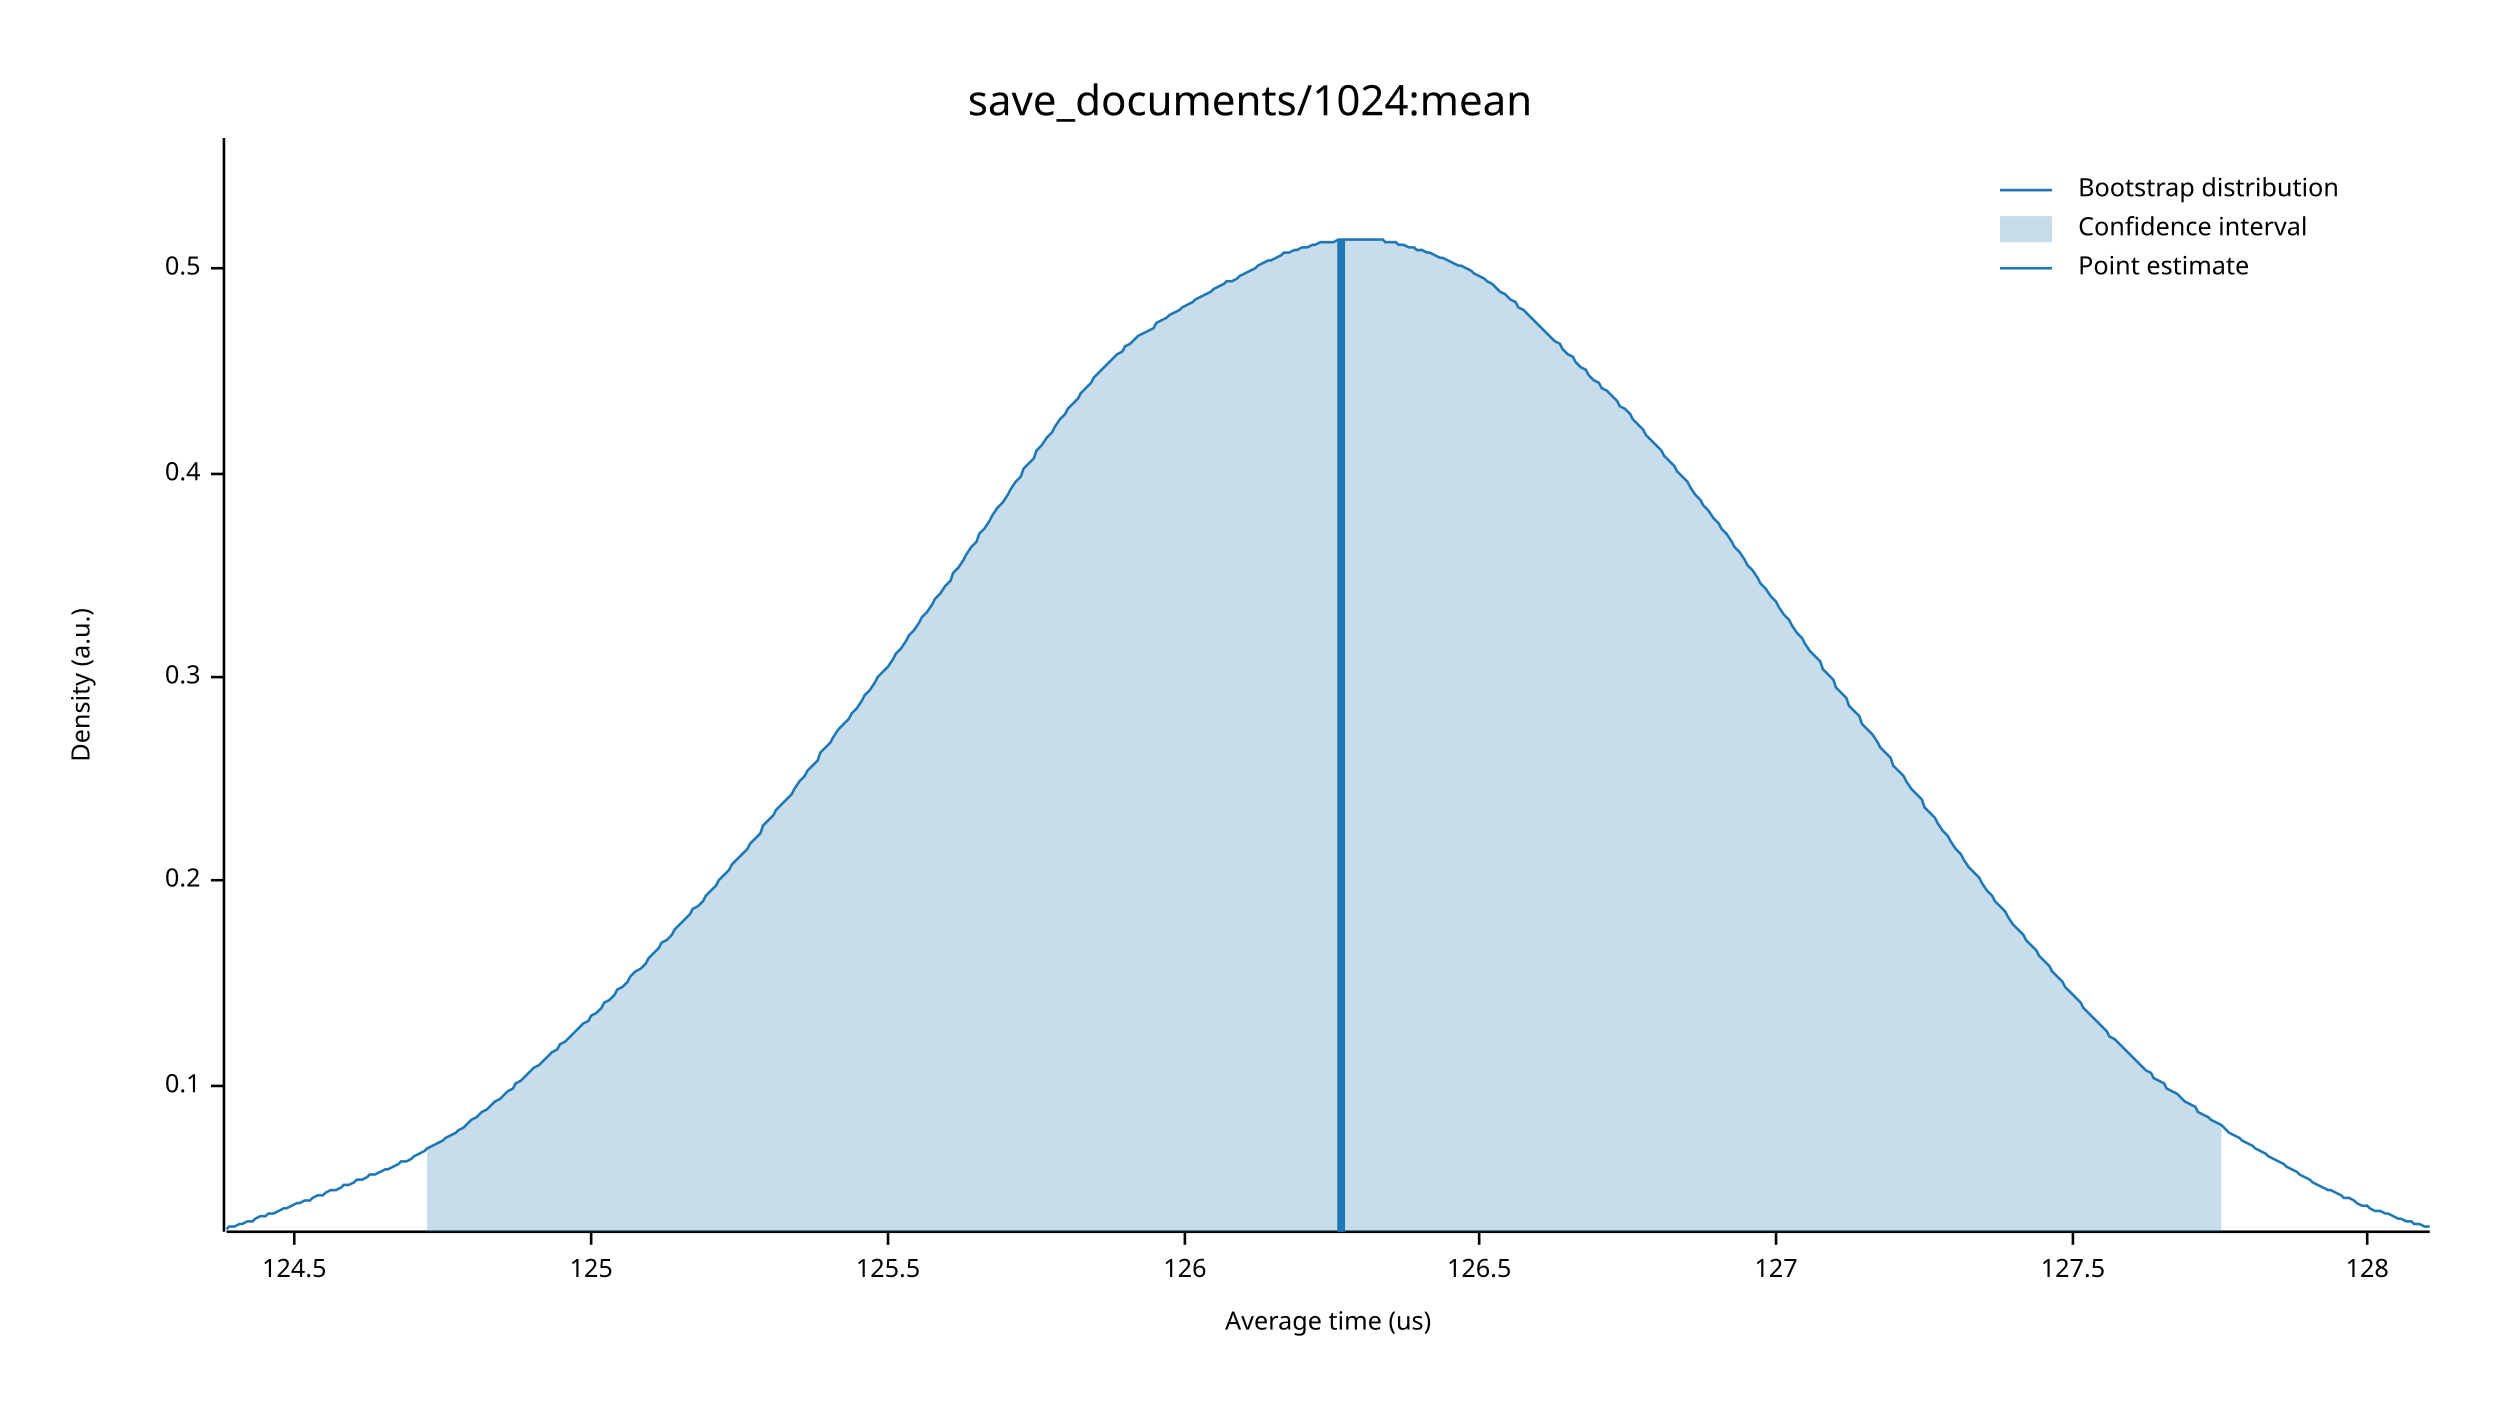
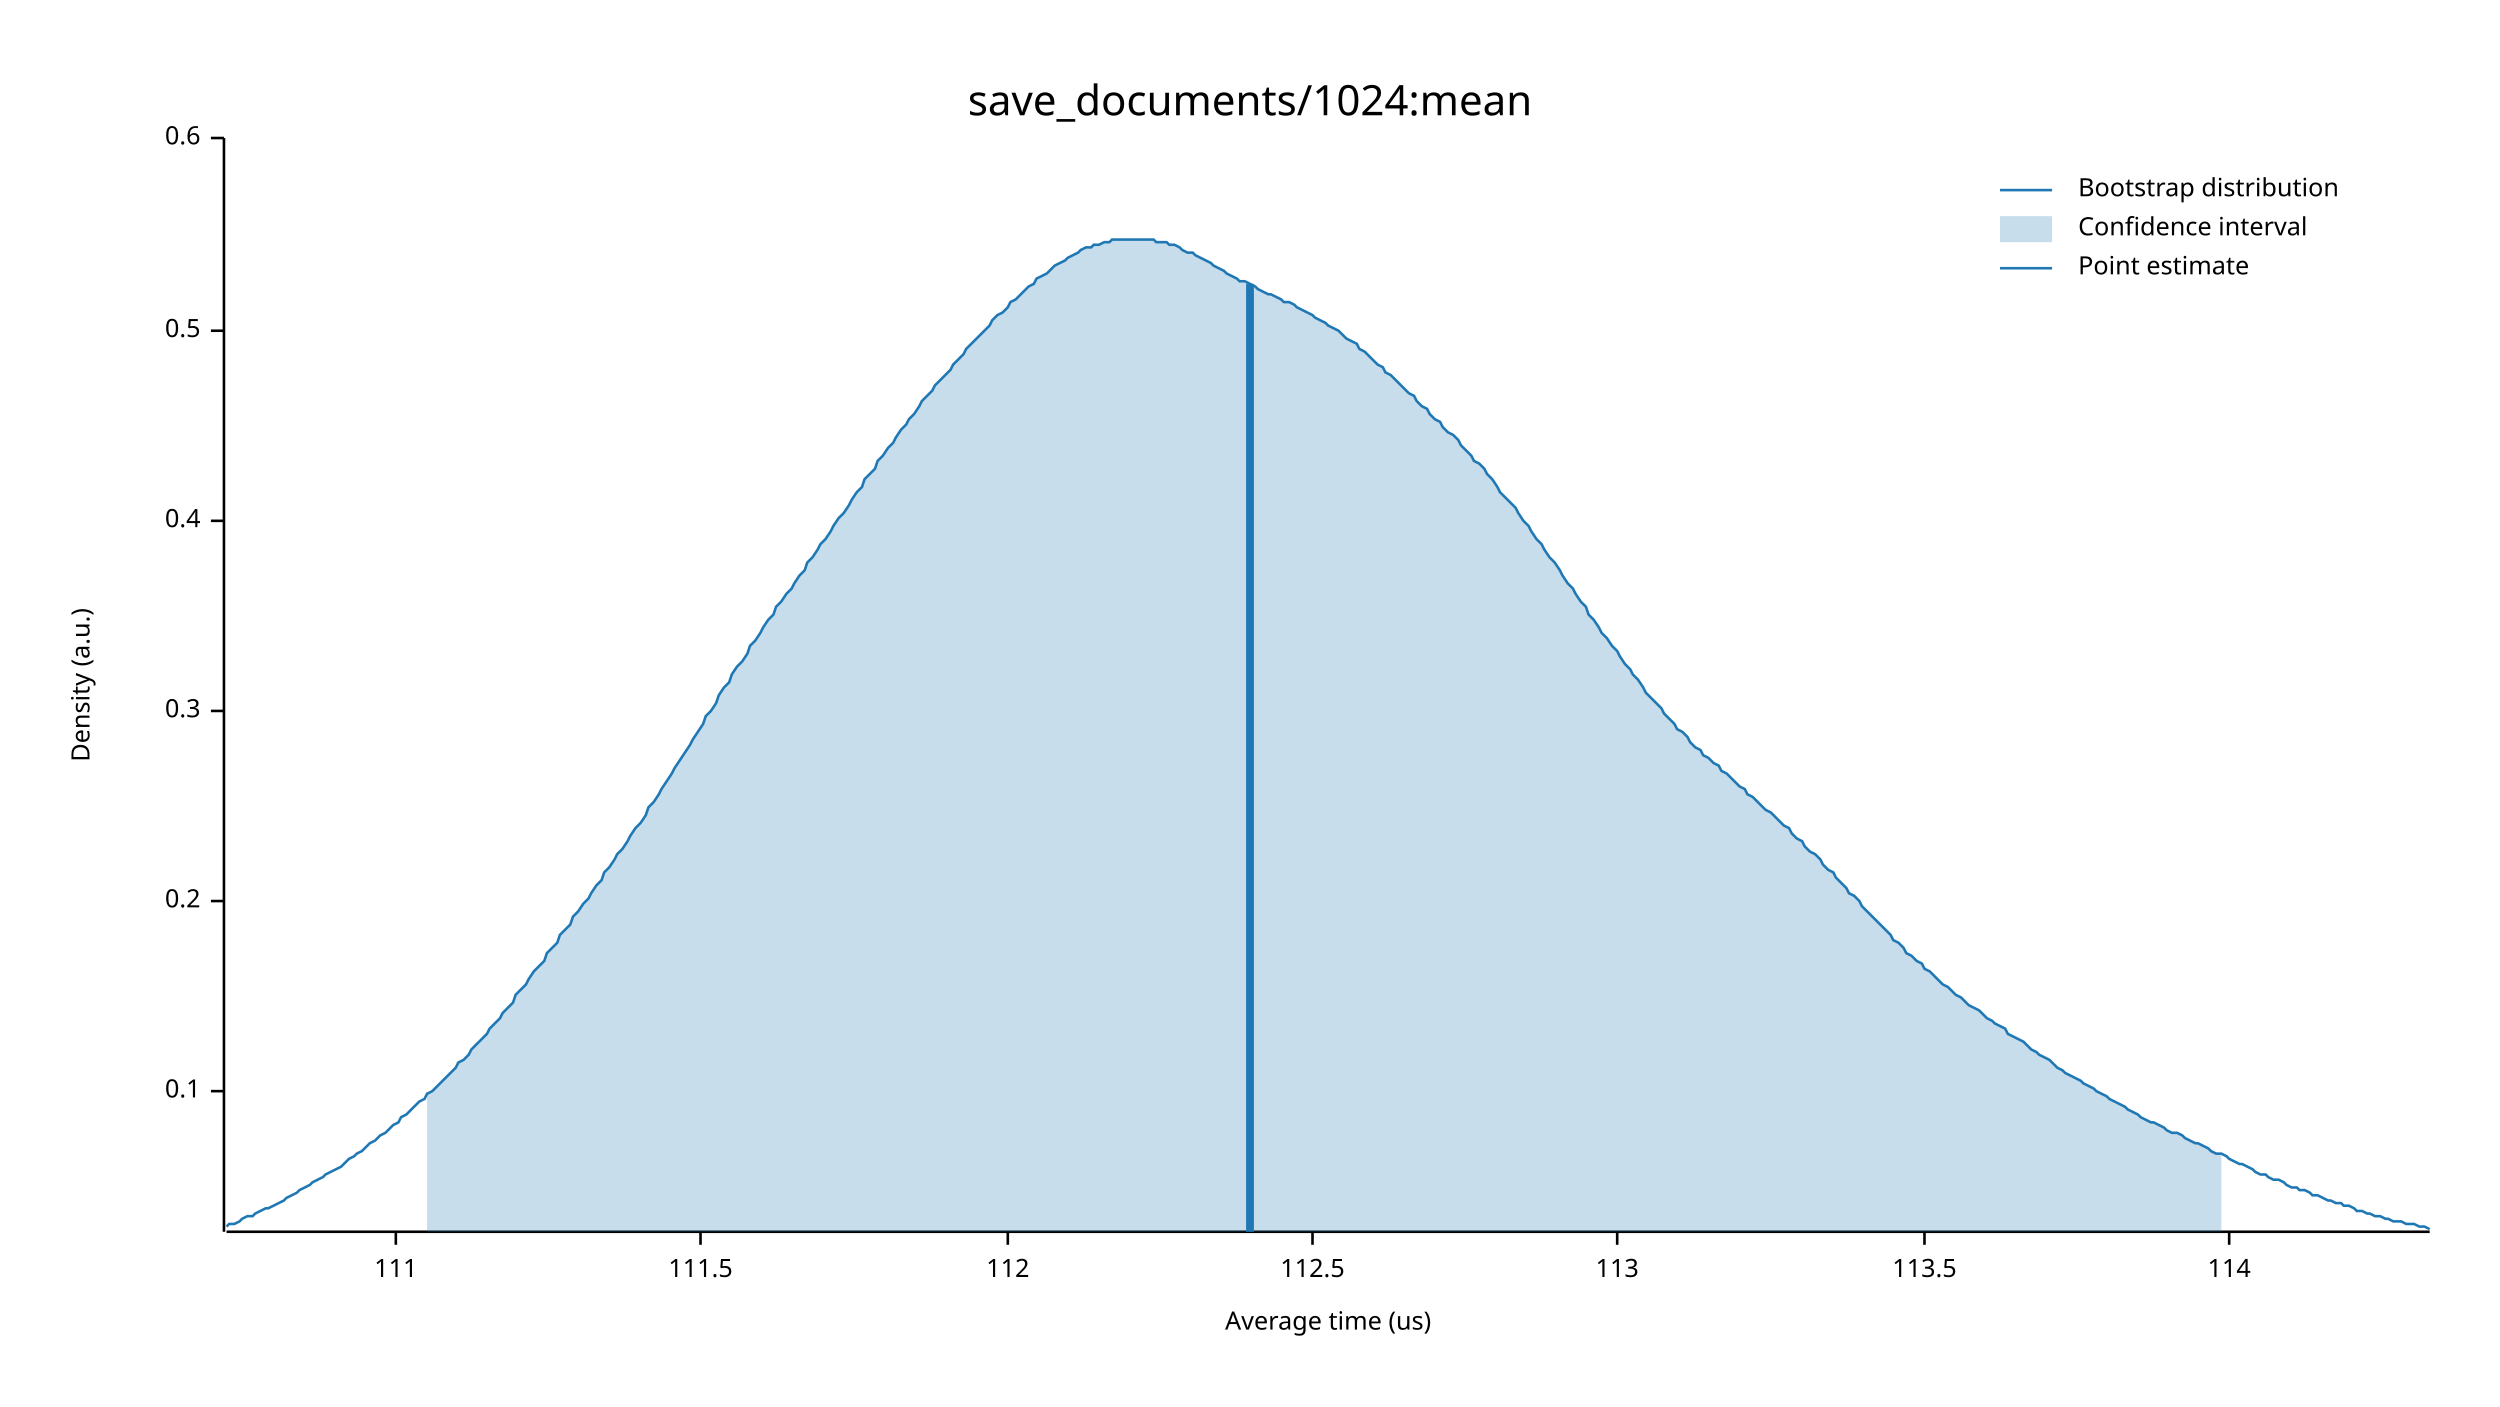
<svg xmlns="http://www.w3.org/2000/svg" width="960" height="540" viewBox="0 0 960 540">
  <text x="480" y="32" dy="0.76em" text-anchor="middle" font-family="sans-serif" font-size="16.129" opacity="1" fill="#000000">
save_documents/1024:mean
</text>
  <text x="27" y="263" dy="0.76em" text-anchor="middle" font-family="sans-serif" font-size="9.677" opacity="1" fill="#000000" transform="rotate(270, 27, 263)">
Density (a.u.)
</text>
  <text x="510" y="513" dy="-0.5ex" text-anchor="middle" font-family="sans-serif" font-size="9.677" opacity="1" fill="#000000">
Average time (us)
</text>
  <polyline fill="none" opacity="1" stroke="#000000" stroke-width="1" points="86,53 86,473 " />
-   <text x="77" y="417" dy="0.5ex" text-anchor="end" font-family="sans-serif" font-size="9.677" opacity="1" fill="#000000">
+   <text x="77" y="419" dy="0.5ex" text-anchor="end" font-family="sans-serif" font-size="9.677" opacity="1" fill="#000000">
0.1
</text>
-   <polyline fill="none" opacity="1" stroke="#000000" stroke-width="1" points="81,417 86,417 " />
-   <text x="77" y="338" dy="0.5ex" text-anchor="end" font-family="sans-serif" font-size="9.677" opacity="1" fill="#000000">
+   <polyline fill="none" opacity="1" stroke="#000000" stroke-width="1" points="81,419 86,419 " />
+   <text x="77" y="346" dy="0.5ex" text-anchor="end" font-family="sans-serif" font-size="9.677" opacity="1" fill="#000000">
0.2
</text>
-   <polyline fill="none" opacity="1" stroke="#000000" stroke-width="1" points="81,338 86,338 " />
-   <text x="77" y="260" dy="0.5ex" text-anchor="end" font-family="sans-serif" font-size="9.677" opacity="1" fill="#000000">
+   <polyline fill="none" opacity="1" stroke="#000000" stroke-width="1" points="81,346 86,346 " />
+   <text x="77" y="273" dy="0.5ex" text-anchor="end" font-family="sans-serif" font-size="9.677" opacity="1" fill="#000000">
0.3
</text>
-   <polyline fill="none" opacity="1" stroke="#000000" stroke-width="1" points="81,260 86,260 " />
-   <text x="77" y="182" dy="0.5ex" text-anchor="end" font-family="sans-serif" font-size="9.677" opacity="1" fill="#000000">
+   <polyline fill="none" opacity="1" stroke="#000000" stroke-width="1" points="81,273 86,273 " />
+   <text x="77" y="200" dy="0.5ex" text-anchor="end" font-family="sans-serif" font-size="9.677" opacity="1" fill="#000000">
0.4
</text>
-   <polyline fill="none" opacity="1" stroke="#000000" stroke-width="1" points="81,182 86,182 " />
-   <text x="77" y="103" dy="0.5ex" text-anchor="end" font-family="sans-serif" font-size="9.677" opacity="1" fill="#000000">
+   <polyline fill="none" opacity="1" stroke="#000000" stroke-width="1" points="81,200 86,200 " />
+   <text x="77" y="127" dy="0.5ex" text-anchor="end" font-family="sans-serif" font-size="9.677" opacity="1" fill="#000000">
0.5
</text>
-   <polyline fill="none" opacity="1" stroke="#000000" stroke-width="1" points="81,103 86,103 " />
+   <polyline fill="none" opacity="1" stroke="#000000" stroke-width="1" points="81,127 86,127 " />
+   <text x="77" y="53" dy="0.5ex" text-anchor="end" font-family="sans-serif" font-size="9.677" opacity="1" fill="#000000">
+ 0.6
+ </text>
+   <polyline fill="none" opacity="1" stroke="#000000" stroke-width="1" points="81,53 86,53 " />
  <polyline fill="none" opacity="1" stroke="#000000" stroke-width="1" points="87,473 933,473 " />
-   <text x="113" y="483" dy="0.76em" text-anchor="middle" font-family="sans-serif" font-size="9.677" opacity="1" fill="#000000">
- 124.5
+   <text x="152" y="483" dy="0.76em" text-anchor="middle" font-family="sans-serif" font-size="9.677" opacity="1" fill="#000000">
+ 111
</text>
-   <polyline fill="none" opacity="1" stroke="#000000" stroke-width="1" points="113,473 113,478 " />
-   <text x="227" y="483" dy="0.76em" text-anchor="middle" font-family="sans-serif" font-size="9.677" opacity="1" fill="#000000">
- 125
+   <polyline fill="none" opacity="1" stroke="#000000" stroke-width="1" points="152,473 152,478 " />
+   <text x="269" y="483" dy="0.76em" text-anchor="middle" font-family="sans-serif" font-size="9.677" opacity="1" fill="#000000">
+ 111.5
</text>
-   <polyline fill="none" opacity="1" stroke="#000000" stroke-width="1" points="227,473 227,478 " />
-   <text x="341" y="483" dy="0.76em" text-anchor="middle" font-family="sans-serif" font-size="9.677" opacity="1" fill="#000000">
- 125.5
+   <polyline fill="none" opacity="1" stroke="#000000" stroke-width="1" points="269,473 269,478 " />
+   <text x="387" y="483" dy="0.76em" text-anchor="middle" font-family="sans-serif" font-size="9.677" opacity="1" fill="#000000">
+ 112
</text>
-   <polyline fill="none" opacity="1" stroke="#000000" stroke-width="1" points="341,473 341,478 " />
-   <text x="455" y="483" dy="0.76em" text-anchor="middle" font-family="sans-serif" font-size="9.677" opacity="1" fill="#000000">
- 126
+   <polyline fill="none" opacity="1" stroke="#000000" stroke-width="1" points="387,473 387,478 " />
+   <text x="504" y="483" dy="0.76em" text-anchor="middle" font-family="sans-serif" font-size="9.677" opacity="1" fill="#000000">
+ 112.5
</text>
-   <polyline fill="none" opacity="1" stroke="#000000" stroke-width="1" points="455,473 455,478 " />
-   <text x="568" y="483" dy="0.76em" text-anchor="middle" font-family="sans-serif" font-size="9.677" opacity="1" fill="#000000">
- 126.5
+   <polyline fill="none" opacity="1" stroke="#000000" stroke-width="1" points="504,473 504,478 " />
+   <text x="621" y="483" dy="0.76em" text-anchor="middle" font-family="sans-serif" font-size="9.677" opacity="1" fill="#000000">
+ 113
</text>
-   <polyline fill="none" opacity="1" stroke="#000000" stroke-width="1" points="568,473 568,478 " />
-   <text x="682" y="483" dy="0.76em" text-anchor="middle" font-family="sans-serif" font-size="9.677" opacity="1" fill="#000000">
- 127
+   <polyline fill="none" opacity="1" stroke="#000000" stroke-width="1" points="621,473 621,478 " />
+   <text x="739" y="483" dy="0.76em" text-anchor="middle" font-family="sans-serif" font-size="9.677" opacity="1" fill="#000000">
+ 113.5
</text>
-   <polyline fill="none" opacity="1" stroke="#000000" stroke-width="1" points="682,473 682,478 " />
-   <text x="796" y="483" dy="0.76em" text-anchor="middle" font-family="sans-serif" font-size="9.677" opacity="1" fill="#000000">
- 127.5
+   <polyline fill="none" opacity="1" stroke="#000000" stroke-width="1" points="739,473 739,478 " />
+   <text x="856" y="483" dy="0.76em" text-anchor="middle" font-family="sans-serif" font-size="9.677" opacity="1" fill="#000000">
+ 114
</text>
-   <polyline fill="none" opacity="1" stroke="#000000" stroke-width="1" points="796,473 796,478 " />
-   <text x="909" y="483" dy="0.76em" text-anchor="middle" font-family="sans-serif" font-size="9.677" opacity="1" fill="#000000">
- 128
- </text>
-   <polyline fill="none" opacity="1" stroke="#000000" stroke-width="1" points="909,473 909,478 " />
-   <polyline fill="none" opacity="1" stroke="#1F78B4" stroke-width="1" points="87,472 88,471 90,471 92,470 93,470 95,469 97,469 98,468 100,467 102,467 103,466 105,466 107,465 109,464 110,464 112,463 114,462 115,462 117,461 119,461 120,460 122,459 124,459 125,458 127,457 129,457 131,456 132,455 134,455 136,454 137,453 139,453 141,452 142,451 144,451 146,450 148,449 149,449 151,448 153,447 154,446 156,446 158,445 159,444 161,443 163,442 164,441 166,440 168,439 170,438 171,437 173,436 175,435 176,434 178,433 180,431 181,430 183,429 185,427 187,426 188,425 190,423 192,422 193,421 195,419 197,418 198,416 200,415 202,413 203,412 205,410 207,409 209,407 210,406 212,404 214,403 215,401 217,400 219,398 220,397 222,395 224,393 226,392 227,390 229,389 231,387 232,385 234,384 236,382 237,380 239,379 241,377 242,375 244,373 246,372 248,370 249,368 251,366 253,364 254,362 256,361 258,359 259,357 261,355 263,353 265,351 266,349 268,348 270,346 271,344 273,342 275,340 276,338 278,336 280,334 281,332 283,330 285,328 287,326 288,324 290,322 292,320 293,317 295,315 297,313 298,311 300,309 302,307 304,305 305,303 307,300 309,298 310,296 312,294 314,292 315,289 317,287 319,285 320,283 322,280 324,278 326,276 327,274 329,272 331,269 332,267 334,265 336,262 337,260 339,258 341,256 343,253 344,251 346,249 348,246 349,244 351,242 353,239 354,237 356,235 358,232 359,230 361,228 363,225 365,223 366,220 368,218 370,215 371,213 373,210 375,208 376,205 378,203 380,200 381,198 383,195 385,193 387,190 388,188 390,185 392,183 393,180 395,178 397,176 398,173 400,171 402,168 404,166 405,164 407,161 409,159 410,157 412,155 414,153 415,151 417,149 419,147 420,145 422,143 424,141 426,139 427,138 429,136 431,135 432,133 434,132 436,130 437,129 439,128 441,127 443,126 444,124 446,123 448,122 449,121 451,120 453,119 454,118 456,117 458,116 459,115 461,114 463,113 465,112 466,111 468,110 470,109 471,108 473,108 475,107 476,106 478,105 480,104 482,103 483,102 485,101 487,100 488,100 490,99 492,98 493,97 495,97 497,96 498,96 500,95 502,95 504,94 505,94 507,93 509,93 510,93 512,93 514,92 515,92 517,92 519,92 521,92 522,92 524,92 526,92 527,92 529,92 531,92 532,93 534,93 536,93 537,94 539,94 541,95 543,95 544,96 546,96 548,97 549,97 551,98 553,99 554,99 556,100 558,101 560,102 561,102 563,103 565,104 566,105 568,106 570,107 571,108 573,109 575,111 576,112 578,113 580,115 582,116 583,118 585,119 587,121 588,122 590,124 592,126 593,127 595,129 597,131 599,132 600,134 602,136 604,137 605,139 607,141 609,142 610,144 612,146 614,147 615,149 617,150 619,152 621,154 622,156 624,157 626,159 627,161 629,163 631,165 632,167 634,169 636,171 638,173 639,175 641,177 643,179 644,181 646,183 648,185 649,187 651,190 653,192 654,194 656,196 658,199 660,201 661,203 663,205 665,208 666,210 668,212 670,215 671,217 673,219 675,222 676,224 678,226 680,229 682,231 683,233 685,236 687,238 688,240 690,243 692,245 693,247 695,250 697,252 699,254 700,257 702,259 704,261 705,264 707,266 709,268 710,271 712,273 714,275 715,278 717,280 719,282 721,285 722,287 724,289 726,291 727,294 729,296 731,298 732,300 734,303 736,305 738,307 739,310 741,312 743,314 744,316 746,319 748,321 749,323 751,326 753,328 754,330 756,333 758,335 760,337 761,339 763,342 765,344 766,346 768,348 770,350 771,352 773,355 775,357 777,359 778,361 780,363 782,365 783,367 785,369 787,371 788,373 790,375 792,377 793,379 795,381 797,383 799,385 800,387 802,389 804,391 805,392 807,394 809,396 810,398 812,399 814,401 816,403 817,404 819,406 821,408 822,409 824,411 826,412 827,414 829,415 831,416 832,418 834,419 836,420 838,422 839,423 841,424 843,425 844,427 846,428 848,429 849,430 851,431 853,432 855,434 856,435 858,436 860,437 861,438 863,439 865,440 866,441 868,442 870,443 871,444 873,445 875,446 877,447 878,448 880,449 882,450 883,451 885,452 887,453 888,454 890,455 892,456 894,457 895,457 897,458 899,459 900,460 902,460 904,461 905,462 907,463 909,463 910,464 912,465 914,465 916,466 917,466 919,467 921,468 922,468 924,469 926,469 927,470 929,470 931,471 933,471 " />
-   <polygon opacity="0.25" fill="#1F78B4" points="164,441 166,440 168,439 170,438 171,437 173,436 175,435 176,434 178,433 180,431 181,430 183,429 185,427 187,426 188,425 190,423 192,422 193,421 195,419 197,418 198,416 200,415 202,413 203,412 205,410 207,409 209,407 210,406 212,404 214,403 215,401 217,400 219,398 220,397 222,395 224,393 226,392 227,390 229,389 231,387 232,385 234,384 236,382 237,380 239,379 241,377 242,375 244,373 246,372 248,370 249,368 251,366 253,364 254,362 256,361 258,359 259,357 261,355 263,353 265,351 266,349 268,348 270,346 271,344 273,342 275,340 276,338 278,336 280,334 281,332 283,330 285,328 287,326 288,324 290,322 292,320 293,317 295,315 297,313 298,311 300,309 302,307 304,305 305,303 307,300 309,298 310,296 312,294 314,292 315,289 317,287 319,285 320,283 322,280 324,278 326,276 327,274 329,272 331,269 332,267 334,265 336,262 337,260 339,258 341,256 343,253 344,251 346,249 348,246 349,244 351,242 353,239 354,237 356,235 358,232 359,230 361,228 363,225 365,223 366,220 368,218 370,215 371,213 373,210 375,208 376,205 378,203 380,200 381,198 383,195 385,193 387,190 388,188 390,185 392,183 393,180 395,178 397,176 398,173 400,171 402,168 404,166 405,164 407,161 409,159 410,157 412,155 414,153 415,151 417,149 419,147 420,145 422,143 424,141 426,139 427,138 429,136 431,135 432,133 434,132 436,130 437,129 439,128 441,127 443,126 444,124 446,123 448,122 449,121 451,120 453,119 454,118 456,117 458,116 459,115 461,114 463,113 465,112 466,111 468,110 470,109 471,108 473,108 475,107 476,106 478,105 480,104 482,103 483,102 485,101 487,100 488,100 490,99 492,98 493,97 495,97 497,96 498,96 500,95 502,95 504,94 505,94 507,93 509,93 510,93 512,93 514,92 515,92 517,92 519,92 521,92 522,92 524,92 526,92 527,92 529,92 531,92 532,93 534,93 536,93 537,94 539,94 541,95 543,95 544,96 546,96 548,97 549,97 551,98 553,99 554,99 556,100 558,101 560,102 561,102 563,103 565,104 566,105 568,106 570,107 571,108 573,109 575,111 576,112 578,113 580,115 582,116 583,118 585,119 587,121 588,122 590,124 592,126 593,127 595,129 597,131 599,132 600,134 602,136 604,137 605,139 607,141 609,142 610,144 612,146 614,147 615,149 617,150 619,152 621,154 622,156 624,157 626,159 627,161 629,163 631,165 632,167 634,169 636,171 638,173 639,175 641,177 643,179 644,181 646,183 648,185 649,187 651,190 653,192 654,194 656,196 658,199 660,201 661,203 663,205 665,208 666,210 668,212 670,215 671,217 673,219 675,222 676,224 678,226 680,229 682,231 683,233 685,236 687,238 688,240 690,243 692,245 693,247 695,250 697,252 699,254 700,257 702,259 704,261 705,264 707,266 709,268 710,271 712,273 714,275 715,278 717,280 719,282 721,285 722,287 724,289 726,291 727,294 729,296 731,298 732,300 734,303 736,305 738,307 739,310 741,312 743,314 744,316 746,319 748,321 749,323 751,326 753,328 754,330 756,333 758,335 760,337 761,339 763,342 765,344 766,346 768,348 770,350 771,352 773,355 775,357 777,359 778,361 780,363 782,365 783,367 785,369 787,371 788,373 790,375 792,377 793,379 795,381 797,383 799,385 800,387 802,389 804,391 805,392 807,394 809,396 810,398 812,399 814,401 816,403 817,404 819,406 821,408 822,409 824,411 826,412 827,414 829,415 831,416 832,418 834,419 836,420 838,422 839,423 841,424 843,425 844,427 846,428 848,429 849,430 851,431 853,432 853,473 164,473 " />
-   <polyline fill="none" opacity="1" stroke="#1F78B4" stroke-width="3" points="515,473 515,92 " />
+   <polyline fill="none" opacity="1" stroke="#000000" stroke-width="1" points="856,473 856,478 " />
+   <polyline fill="none" opacity="1" stroke="#1F78B4" stroke-width="1" points="87,471 88,470 90,470 92,469 93,468 95,467 97,467 98,466 100,465 102,464 103,464 105,463 107,462 109,461 110,460 112,459 114,458 115,457 117,456 119,455 120,454 122,453 124,452 125,451 127,450 129,449 131,448 132,447 134,445 136,444 137,443 139,442 141,440 142,439 144,438 146,436 148,435 149,434 151,432 153,431 154,429 156,428 158,426 159,425 161,423 163,422 164,420 166,419 168,417 170,415 171,414 173,412 175,410 176,408 178,407 180,405 181,403 183,401 185,399 187,397 188,395 190,393 192,391 193,389 195,387 197,385 198,382 200,380 202,378 203,376 205,373 207,371 209,369 210,366 212,364 214,362 215,359 217,357 219,355 220,352 222,350 224,347 226,345 227,343 229,340 231,338 232,335 234,333 236,330 237,328 239,326 241,323 242,321 244,318 246,316 248,313 249,310 251,308 253,305 254,303 256,300 258,297 259,295 261,292 263,289 265,286 266,284 268,281 270,278 271,275 273,273 275,270 276,267 278,264 280,262 281,259 283,256 285,254 287,251 288,248 290,246 292,243 293,241 295,238 297,236 298,233 300,231 302,228 304,226 305,224 307,221 309,219 310,216 312,214 314,211 315,209 317,207 319,204 320,202 322,199 324,197 326,194 327,192 329,189 331,187 332,184 334,182 336,180 337,177 339,175 341,172 343,170 344,168 346,165 348,163 349,161 351,159 353,156 354,154 356,152 358,150 359,148 361,146 363,144 365,142 366,140 368,138 370,136 371,134 373,132 375,130 376,129 378,127 380,125 381,123 383,121 385,120 387,118 388,116 390,115 392,113 393,112 395,110 397,109 398,107 400,106 402,105 404,103 405,102 407,101 409,100 410,99 412,98 414,97 415,96 417,95 419,95 420,94 422,94 424,93 426,93 427,92 429,92 431,92 432,92 434,92 436,92 437,92 439,92 441,92 443,92 444,93 446,93 448,93 449,94 451,94 453,95 454,96 456,97 458,97 459,98 461,99 463,100 465,101 466,102 468,103 470,104 471,105 473,106 475,107 476,108 478,108 480,109 482,110 483,111 485,112 487,113 488,113 490,114 492,115 493,116 495,116 497,117 498,118 500,119 502,120 504,121 505,122 507,123 509,124 510,125 512,126 514,127 515,128 517,130 519,131 521,132 522,134 524,135 526,137 527,138 529,140 531,141 532,143 534,144 536,146 537,147 539,149 541,151 543,152 544,154 546,156 548,157 549,159 551,161 553,162 554,164 556,166 558,167 560,169 561,171 563,173 565,175 566,177 568,178 570,180 571,182 573,184 575,187 576,189 578,191 580,193 582,195 583,197 585,200 587,202 588,204 590,207 592,209 593,211 595,214 597,216 599,219 600,221 602,224 604,226 605,228 607,231 609,233 610,236 612,238 614,241 615,243 617,245 619,248 621,250 622,252 624,255 626,257 627,259 629,261 631,264 632,266 634,268 636,270 638,272 639,274 641,276 643,278 644,280 646,281 648,283 649,285 651,287 653,288 654,290 656,291 658,293 660,294 661,296 663,297 665,299 666,300 668,302 670,303 671,305 673,306 675,308 676,309 678,311 680,312 682,314 683,315 685,317 687,318 688,320 690,322 692,323 693,325 695,327 697,328 699,330 700,332 702,334 704,335 705,337 707,339 709,341 710,343 712,344 714,346 715,348 717,350 719,352 721,354 722,355 724,357 726,359 727,361 729,362 731,364 732,366 734,367 736,369 738,370 739,372 741,373 743,375 744,376 746,378 748,379 749,380 751,382 753,383 754,384 756,386 758,387 760,388 761,389 763,391 765,392 766,393 768,394 770,395 771,397 773,398 775,399 777,400 778,401 780,403 782,404 783,405 785,406 787,407 788,408 790,410 792,411 793,412 795,413 797,414 799,415 800,416 802,417 804,418 805,419 807,420 809,421 810,422 812,423 814,424 816,425 817,426 819,427 821,428 822,429 824,430 826,431 827,431 829,432 831,433 832,434 834,435 836,435 838,436 839,437 841,438 843,439 844,439 846,440 848,441 849,442 851,443 853,443 855,444 856,445 858,446 860,447 861,447 863,448 865,449 866,450 868,451 870,451 871,452 873,453 875,453 877,454 878,455 880,456 882,456 883,457 885,457 887,458 888,459 890,459 892,460 894,461 895,461 897,462 899,462 900,463 902,463 904,464 905,465 907,465 909,466 910,466 912,467 914,467 916,468 917,468 919,469 921,469 922,469 924,470 926,470 927,470 929,471 931,471 933,472 " />
+   <polygon opacity="0.25" fill="#1F78B4" points="164,420 166,419 168,417 170,415 171,414 173,412 175,410 176,408 178,407 180,405 181,403 183,401 185,399 187,397 188,395 190,393 192,391 193,389 195,387 197,385 198,382 200,380 202,378 203,376 205,373 207,371 209,369 210,366 212,364 214,362 215,359 217,357 219,355 220,352 222,350 224,347 226,345 227,343 229,340 231,338 232,335 234,333 236,330 237,328 239,326 241,323 242,321 244,318 246,316 248,313 249,310 251,308 253,305 254,303 256,300 258,297 259,295 261,292 263,289 265,286 266,284 268,281 270,278 271,275 273,273 275,270 276,267 278,264 280,262 281,259 283,256 285,254 287,251 288,248 290,246 292,243 293,241 295,238 297,236 298,233 300,231 302,228 304,226 305,224 307,221 309,219 310,216 312,214 314,211 315,209 317,207 319,204 320,202 322,199 324,197 326,194 327,192 329,189 331,187 332,184 334,182 336,180 337,177 339,175 341,172 343,170 344,168 346,165 348,163 349,161 351,159 353,156 354,154 356,152 358,150 359,148 361,146 363,144 365,142 366,140 368,138 370,136 371,134 373,132 375,130 376,129 378,127 380,125 381,123 383,121 385,120 387,118 388,116 390,115 392,113 393,112 395,110 397,109 398,107 400,106 402,105 404,103 405,102 407,101 409,100 410,99 412,98 414,97 415,96 417,95 419,95 420,94 422,94 424,93 426,93 427,92 429,92 431,92 432,92 434,92 436,92 437,92 439,92 441,92 443,92 444,93 446,93 448,93 449,94 451,94 453,95 454,96 456,97 458,97 459,98 461,99 463,100 465,101 466,102 468,103 470,104 471,105 473,106 475,107 476,108 478,108 480,109 482,110 483,111 485,112 487,113 488,113 490,114 492,115 493,116 495,116 497,117 498,118 500,119 502,120 504,121 505,122 507,123 509,124 510,125 512,126 514,127 515,128 517,130 519,131 521,132 522,134 524,135 526,137 527,138 529,140 531,141 532,143 534,144 536,146 537,147 539,149 541,151 543,152 544,154 546,156 548,157 549,159 551,161 553,162 554,164 556,166 558,167 560,169 561,171 563,173 565,175 566,177 568,178 570,180 571,182 573,184 575,187 576,189 578,191 580,193 582,195 583,197 585,200 587,202 588,204 590,207 592,209 593,211 595,214 597,216 599,219 600,221 602,224 604,226 605,228 607,231 609,233 610,236 612,238 614,241 615,243 617,245 619,248 621,250 622,252 624,255 626,257 627,259 629,261 631,264 632,266 634,268 636,270 638,272 639,274 641,276 643,278 644,280 646,281 648,283 649,285 651,287 653,288 654,290 656,291 658,293 660,294 661,296 663,297 665,299 666,300 668,302 670,303 671,305 673,306 675,308 676,309 678,311 680,312 682,314 683,315 685,317 687,318 688,320 690,322 692,323 693,325 695,327 697,328 699,330 700,332 702,334 704,335 705,337 707,339 709,341 710,343 712,344 714,346 715,348 717,350 719,352 721,354 722,355 724,357 726,359 727,361 729,362 731,364 732,366 734,367 736,369 738,370 739,372 741,373 743,375 744,376 746,378 748,379 749,380 751,382 753,383 754,384 756,386 758,387 760,388 761,389 763,391 765,392 766,393 768,394 770,395 771,397 773,398 775,399 777,400 778,401 780,403 782,404 783,405 785,406 787,407 788,408 790,410 792,411 793,412 795,413 797,414 799,415 800,416 802,417 804,418 805,419 807,420 809,421 810,422 812,423 814,424 816,425 817,426 819,427 821,428 822,429 824,430 826,431 827,431 829,432 831,433 832,434 834,435 836,435 838,436 839,437 841,438 843,439 844,439 846,440 848,441 849,442 851,443 853,443 853,473 164,473 " />
+   <polyline fill="none" opacity="1" stroke="#1F78B4" stroke-width="3" points="480,473 480,109 " />
  <text x="798" y="68" dy="0.76em" text-anchor="start" font-family="sans-serif" font-size="9.677" opacity="1" fill="#000000">
Bootstrap distribution
</text>
  <text x="798" y="83" dy="0.76em" text-anchor="start" font-family="sans-serif" font-size="9.677" opacity="1" fill="#000000">
Confidence interval
</text>
  <text x="798" y="98" dy="0.76em" text-anchor="start" font-family="sans-serif" font-size="9.677" opacity="1" fill="#000000">
Point estimate
</text>
  <polyline fill="none" opacity="1" stroke="#1F78B4" stroke-width="1" points="768,73 788,73 " />
  <rect x="768" y="83" width="20" height="10" opacity="0.25" fill="#1F78B4" stroke="none" />
  <polyline fill="none" opacity="1" stroke="#1F78B4" stroke-width="1" points="768,103 788,103 " />
</svg>
